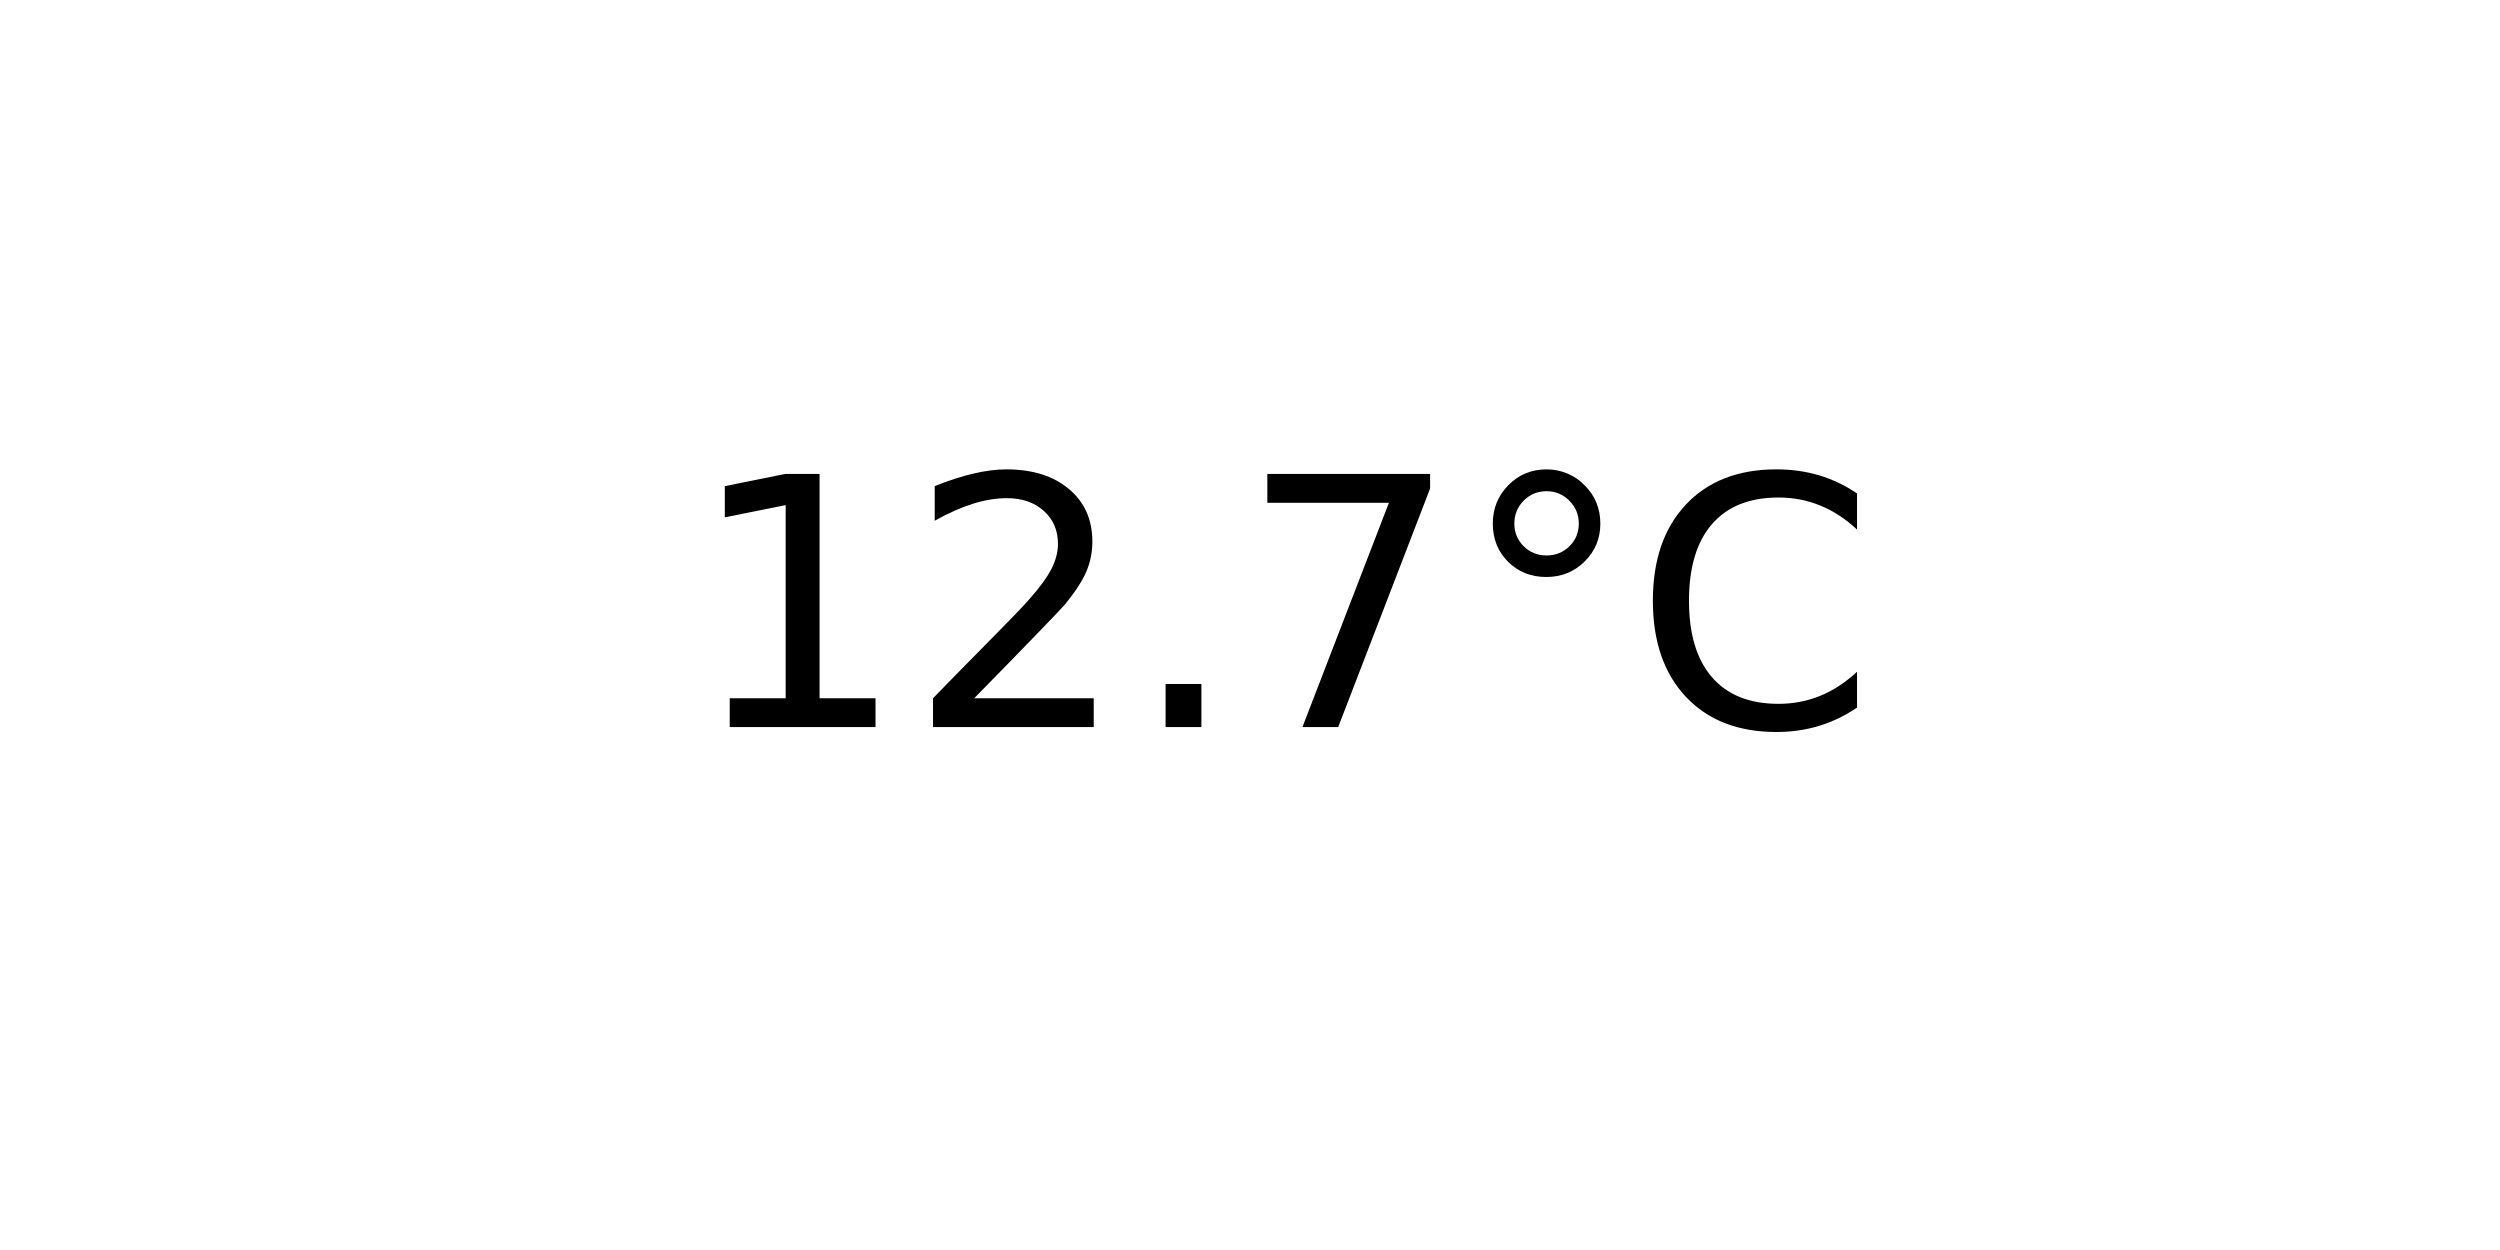
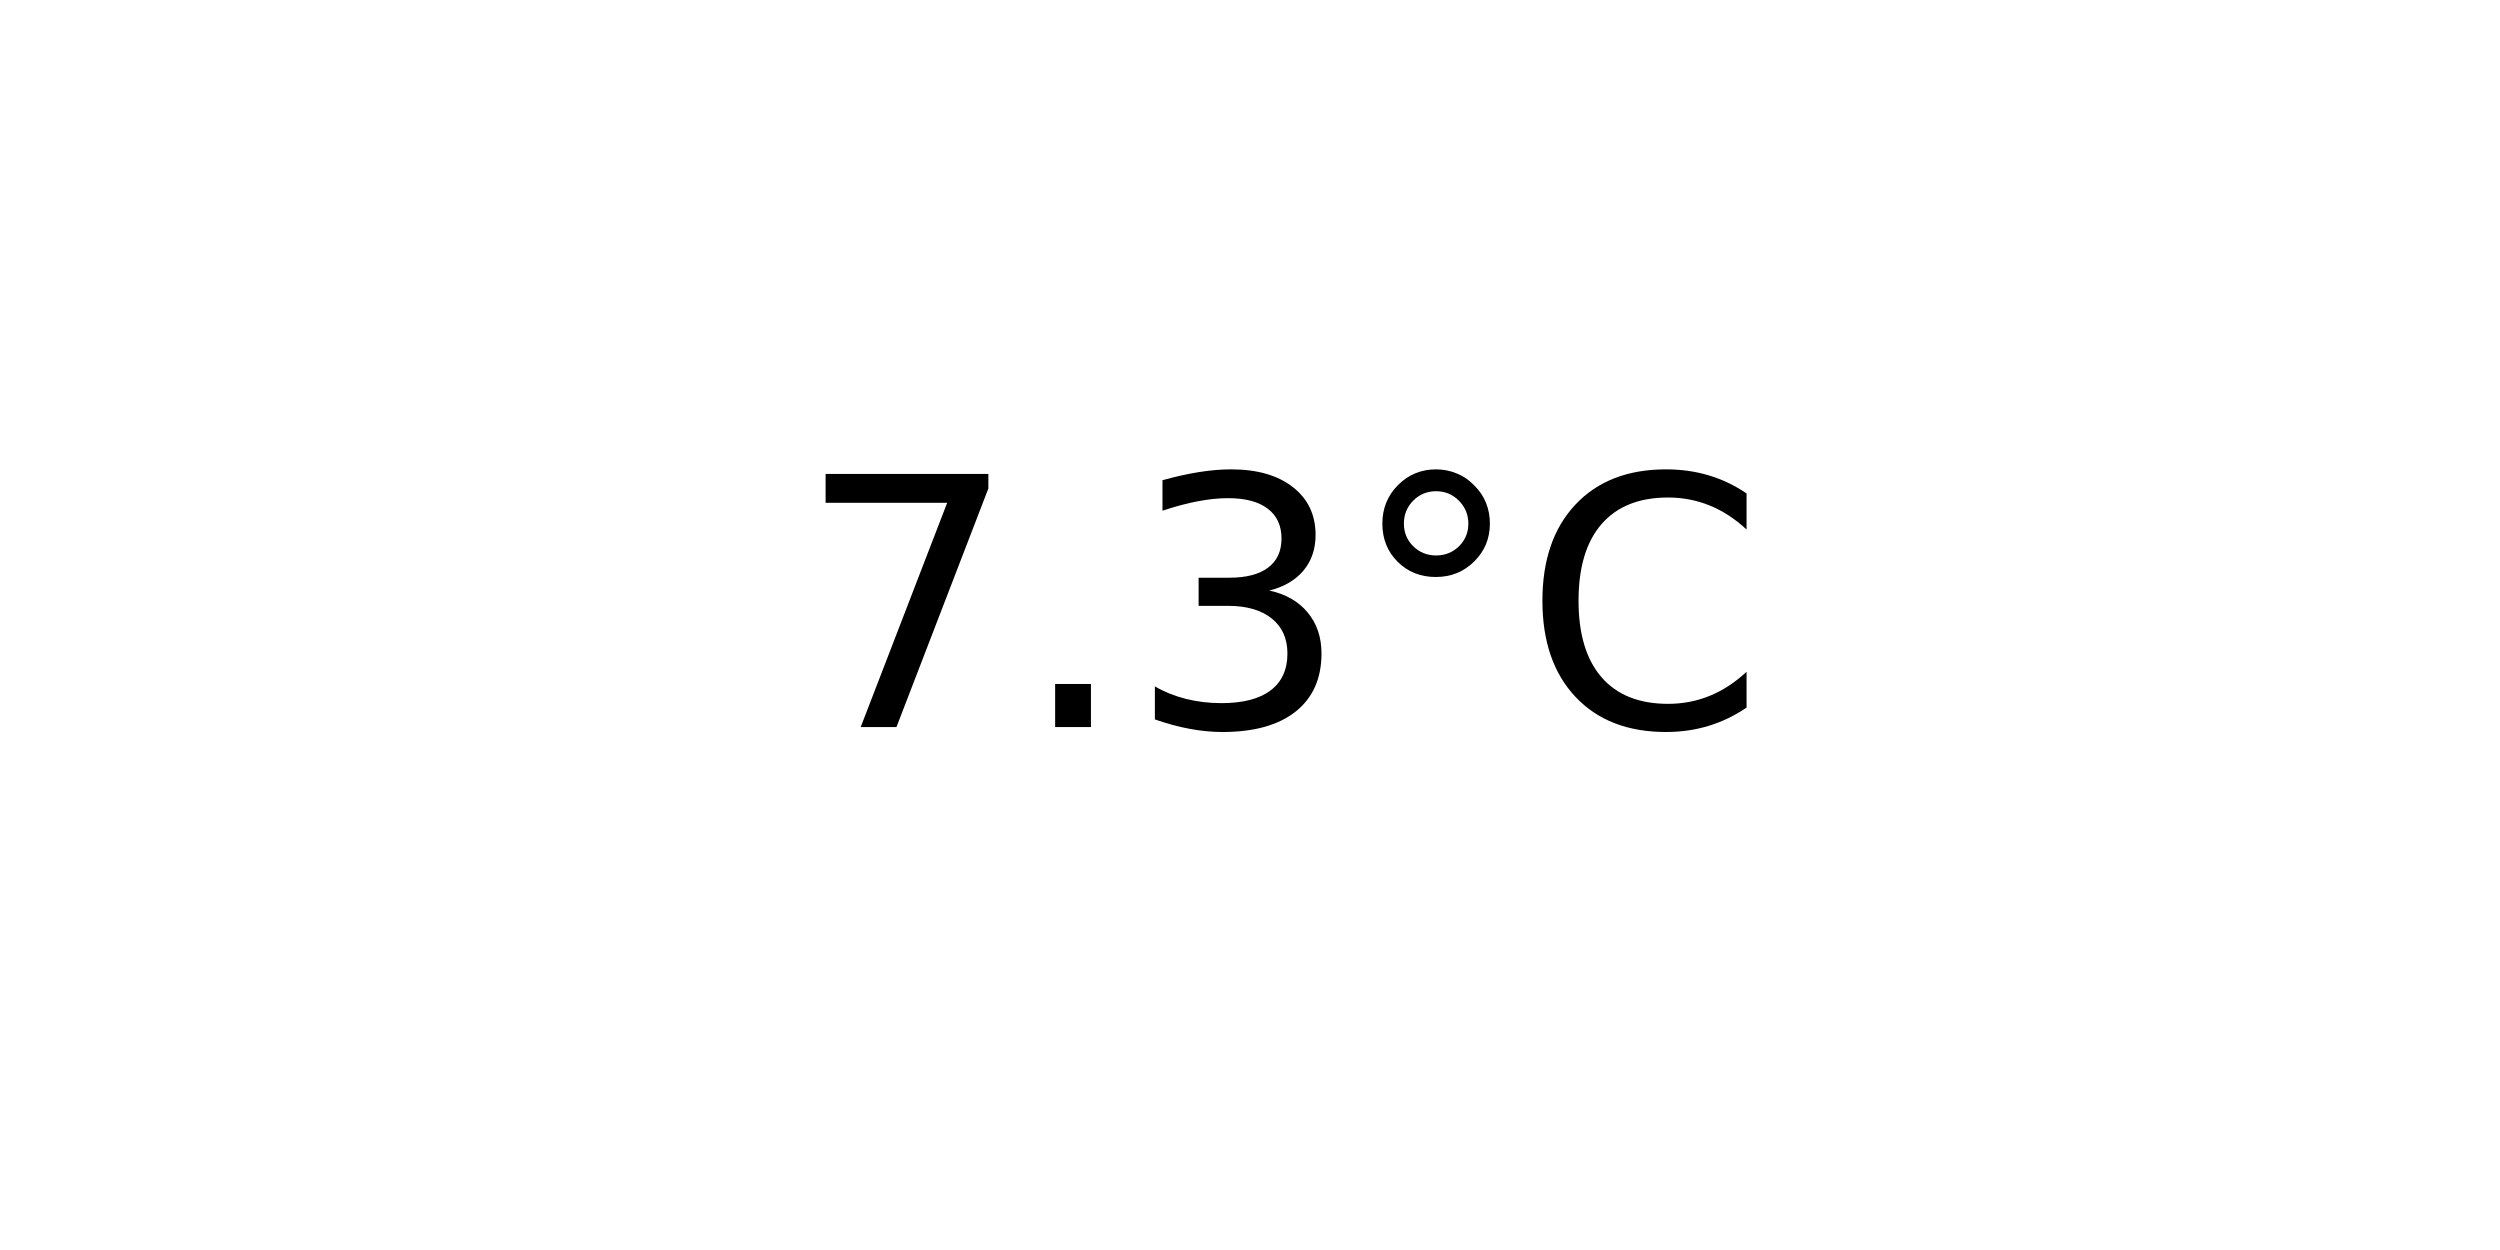
<svg xmlns="http://www.w3.org/2000/svg" xmlns:xlink="http://www.w3.org/1999/xlink" width="72pt" height="36pt" viewBox="0 0 72 36" version="1.1">
  <defs>
    <style type="text/css">*{stroke-linejoin: round; stroke-linecap: butt}</style>
  </defs>
  <g id="figure_1">
    <g id="axes_1">
      <g id="text_1">
-         <g transform="translate(19.77578 20.93937) scale(0.1 -0.1)">
+         <g transform="translate(22.95703 20.93937) scale(0.1 -0.1)">
          <defs>
-             <path id="DejaVuSans-31" d="M 794 531  L 1825 531  L 1825 4091  L 703 3866  L 703 4441  L 1819 4666  L 2450 4666  L 2450 531  L 3481 531  L 3481 0  L 794 0  L 794 531  z " transform="scale(0.015625)" />
-             <path id="DejaVuSans-32" d="M 1228 531  L 3431 531  L 3431 0  L 469 0  L 469 531  Q 828 903 1448 1529  Q 2069 2156 2228 2338  Q 2531 2678 2651 2914  Q 2772 3150 2772 3378  Q 2772 3750 2511 3984  Q 2250 4219 1831 4219  Q 1534 4219 1204 4116  Q 875 4013 500 3803  L 500 4441  Q 881 4594 1212 4672  Q 1544 4750 1819 4750  Q 2544 4750 2975 4387  Q 3406 4025 3406 3419  Q 3406 3131 3298 2873  Q 3191 2616 2906 2266  Q 2828 2175 2409 1742  Q 1991 1309 1228 531  z " transform="scale(0.015625)" />
+             <path id="DejaVuSans-37" d="M 525 4666  L 3525 4666  L 3525 4397  L 1831 0  L 1172 0  L 2766 4134  L 525 4134  L 525 4666  z " transform="scale(0.015625)" />
            <path id="DejaVuSans-2e" d="M 684 794  L 1344 794  L 1344 0  L 684 0  L 684 794  z " transform="scale(0.015625)" />
-             <path id="DejaVuSans-37" d="M 525 4666  L 3525 4666  L 3525 4397  L 1831 0  L 1172 0  L 2766 4134  L 525 4134  L 525 4666  z " transform="scale(0.015625)" />
+             <path id="DejaVuSans-33" d="M 2597 2516  Q 3050 2419 3304 2112  Q 3559 1806 3559 1356  Q 3559 666 3084 287  Q 2609 -91 1734 -91  Q 1441 -91 1130 -33  Q 819 25 488 141  L 488 750  Q 750 597 1062 519  Q 1375 441 1716 441  Q 2309 441 2620 675  Q 2931 909 2931 1356  Q 2931 1769 2642 2001  Q 2353 2234 1838 2234  L 1294 2234  L 1294 2753  L 1863 2753  Q 2328 2753 2575 2939  Q 2822 3125 2822 3475  Q 2822 3834 2567 4026  Q 2313 4219 1838 4219  Q 1578 4219 1281 4162  Q 984 4106 628 3988  L 628 4550  Q 988 4650 1302 4700  Q 1616 4750 1894 4750  Q 2613 4750 3031 4423  Q 3450 4097 3450 3541  Q 3450 3153 3228 2886  Q 3006 2619 2597 2516  z " transform="scale(0.015625)" />
            <path id="DejaVuSans-b0" d="M 1600 4347  Q 1350 4347 1178 4173  Q 1006 4000 1006 3750  Q 1006 3503 1178 3333  Q 1350 3163 1600 3163  Q 1850 3163 2022 3333  Q 2194 3503 2194 3750  Q 2194 3997 2020 4172  Q 1847 4347 1600 4347  z M 1600 4750  Q 1800 4750 1984 4673  Q 2169 4597 2303 4453  Q 2447 4313 2519 4134  Q 2591 3956 2591 3750  Q 2591 3338 2302 3052  Q 2013 2766 1594 2766  Q 1172 2766 890 3047  Q 609 3328 609 3750  Q 609 4169 896 4459  Q 1184 4750 1600 4750  z " transform="scale(0.015625)" />
            <path id="DejaVuSans-43" d="M 4122 4306  L 4122 3641  Q 3803 3938 3442 4084  Q 3081 4231 2675 4231  Q 1875 4231 1450 3742  Q 1025 3253 1025 2328  Q 1025 1406 1450 917  Q 1875 428 2675 428  Q 3081 428 3442 575  Q 3803 722 4122 1019  L 4122 359  Q 3791 134 3420 21  Q 3050 -91 2638 -91  Q 1578 -91 968 557  Q 359 1206 359 2328  Q 359 3453 968 4101  Q 1578 4750 2638 4750  Q 3056 4750 3426 4639  Q 3797 4528 4122 4306  z " transform="scale(0.015625)" />
          </defs>
-           <use xlink:href="#DejaVuSans-31" />
-           <use xlink:href="#DejaVuSans-32" x="63.623" />
-           <use xlink:href="#DejaVuSans-2e" x="127.246" />
-           <use xlink:href="#DejaVuSans-37" x="159.033" />
-           <use xlink:href="#DejaVuSans-b0" x="222.656" />
-           <use xlink:href="#DejaVuSans-43" x="272.656" />
+           <use xlink:href="#DejaVuSans-37" />
+           <use xlink:href="#DejaVuSans-2e" x="63.623" />
+           <use xlink:href="#DejaVuSans-33" x="95.41" />
+           <use xlink:href="#DejaVuSans-b0" x="159.033" />
+           <use xlink:href="#DejaVuSans-43" x="209.033" />
        </g>
      </g>
    </g>
  </g>
</svg>
